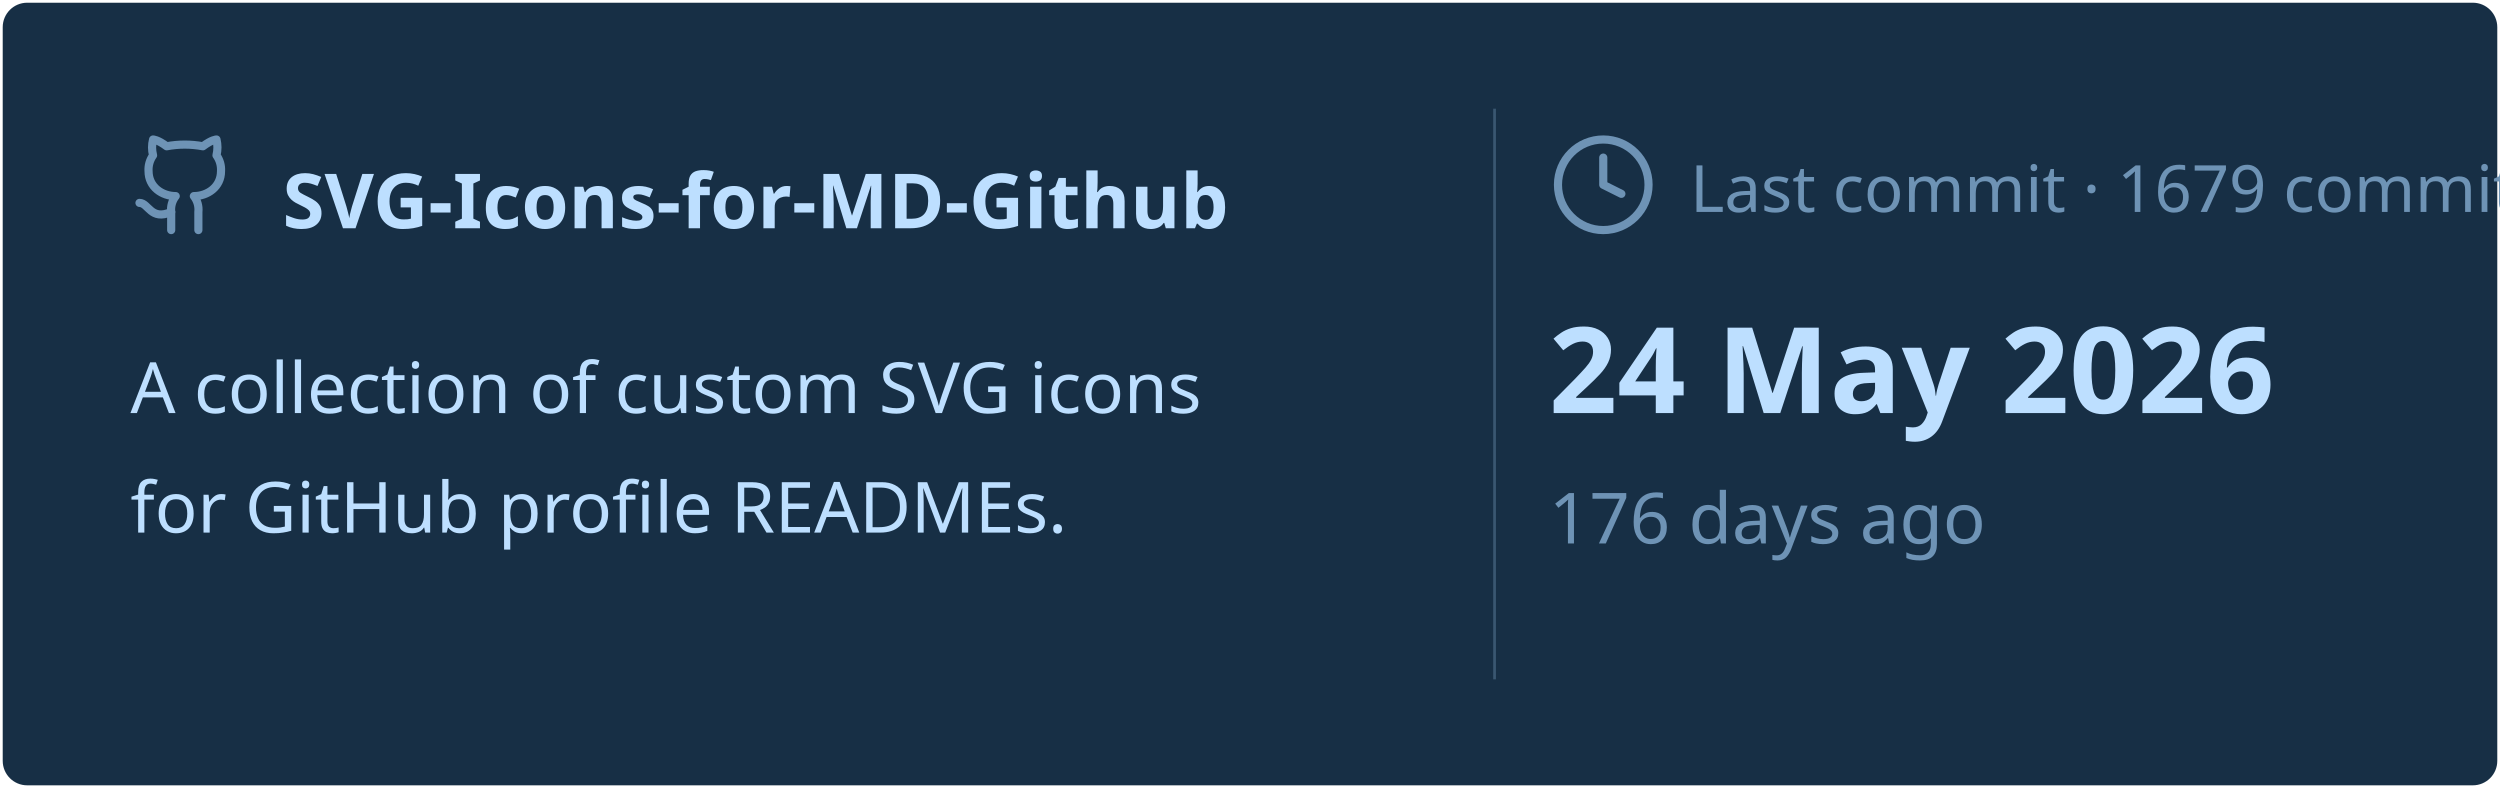
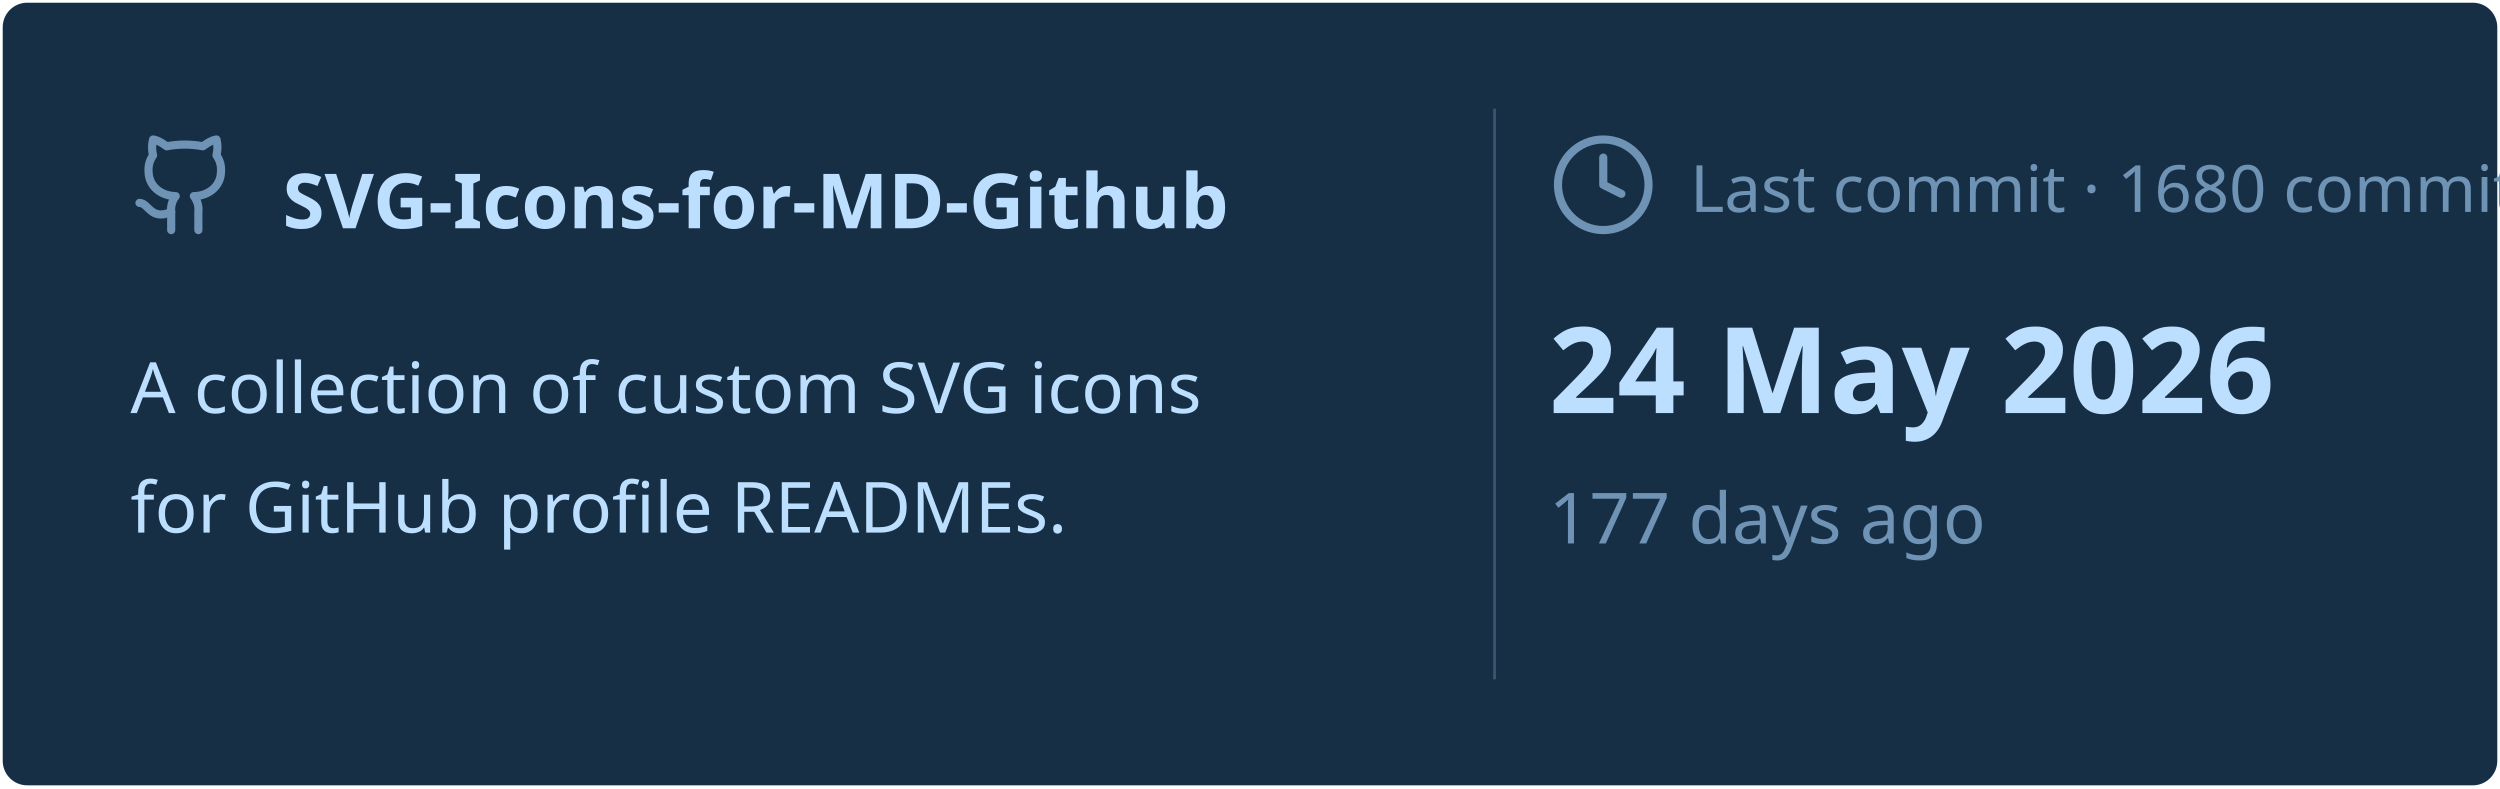
<svg xmlns="http://www.w3.org/2000/svg" viewBox="0 0 460 145" width="460px" height="145px">
  <rect stroke="#000000" stroke-opacity="0" fill="#172F45" rx="4.5" x="0.5" y="0.5" width="459" height="144" />
  <g transform="translate(24, 42)">
    <svg x="0" y="-18" width="20" height="20" viewBox="0 0 24 24" fill="none" stroke="#6E93B5" stroke-width="1.8" stroke-linecap="round" stroke-linejoin="round">
      <path d="M15 22v-4a4.8 4.8 0 0 0-1-3.5c3 0 6-2 6-5.5.08-1.25-.27-2.48-1-3.5.28-1.15.28-2.35 0-3.5 0 0-1 0-3 1.5-2.64-.5-5.36-.5-8 0C6 2 5 2 5 2c-.3 1.15-.3 2.35 0 3.5A5.403 5.403 0 0 0 4 9c0 3.5 3 5.5 6 5.5-.39.49-.68 1.05-.85 1.65-.17.6-.22 1.23-.15 1.85v4" />
      <path d="M9 18c-4.51 2-5-2-7-2" />
    </svg>
    <text x="28" y="0" font-family="&quot;Segoe UI&quot;, Ubuntu, sans-serif" font-size="14" font-weight="700" fill="#BDDFFF">SVG-Icons-for-MD-Github</text>
  </g>
  <text x="24" y="76" font-family="&quot;Segoe UI&quot;, Ubuntu, sans-serif" font-size="13" font-weight="400" fill="#BDDFFF">A collection of custom SVG icons</text>
  <text x="24" y="98" font-family="&quot;Segoe UI&quot;, Ubuntu, sans-serif" font-size="13" font-weight="400" fill="#BDDFFF">for GitHub profile READMEs.</text>
  <line x1="275" y1="20" x2="275" y2="125" stroke="#6E93B5" stroke-width="0.5" stroke-opacity="0.4" />
  <svg x="285" y="24" width="20" height="20" viewBox="0 0 24 24" fill="none" stroke="#6E93B5" stroke-width="1.8" stroke-linecap="round" stroke-linejoin="round">
    <circle cx="12" cy="12" r="10" />
    <polyline points="12 6 12 12 16 14" />
  </svg>
-   <text x="311" y="39" font-family="&quot;Segoe UI&quot;, Ubuntu, sans-serif" font-size="12" font-weight="400" fill="#6E93B5">Last commit · 1679 commits</text>
+   <text x="311" y="39" font-family="&quot;Segoe UI&quot;, Ubuntu, sans-serif" font-size="12" font-weight="400" fill="#6E93B5">Last commit · 1680 commits</text>
  <text x="285" y="76" font-family="&quot;Segoe UI&quot;, Ubuntu, sans-serif" font-size="22" font-weight="700" fill="#BDDFFF">24 May 2026</text>
-   <text x="285" y="100" font-family="&quot;Segoe UI&quot;, Ubuntu, sans-serif" font-size="13" font-weight="400" fill="#6E93B5">176 days ago</text>
+   <text x="285" y="100" font-family="&quot;Segoe UI&quot;, Ubuntu, sans-serif" font-size="13" font-weight="400" fill="#6E93B5">177 days ago</text>
</svg>
